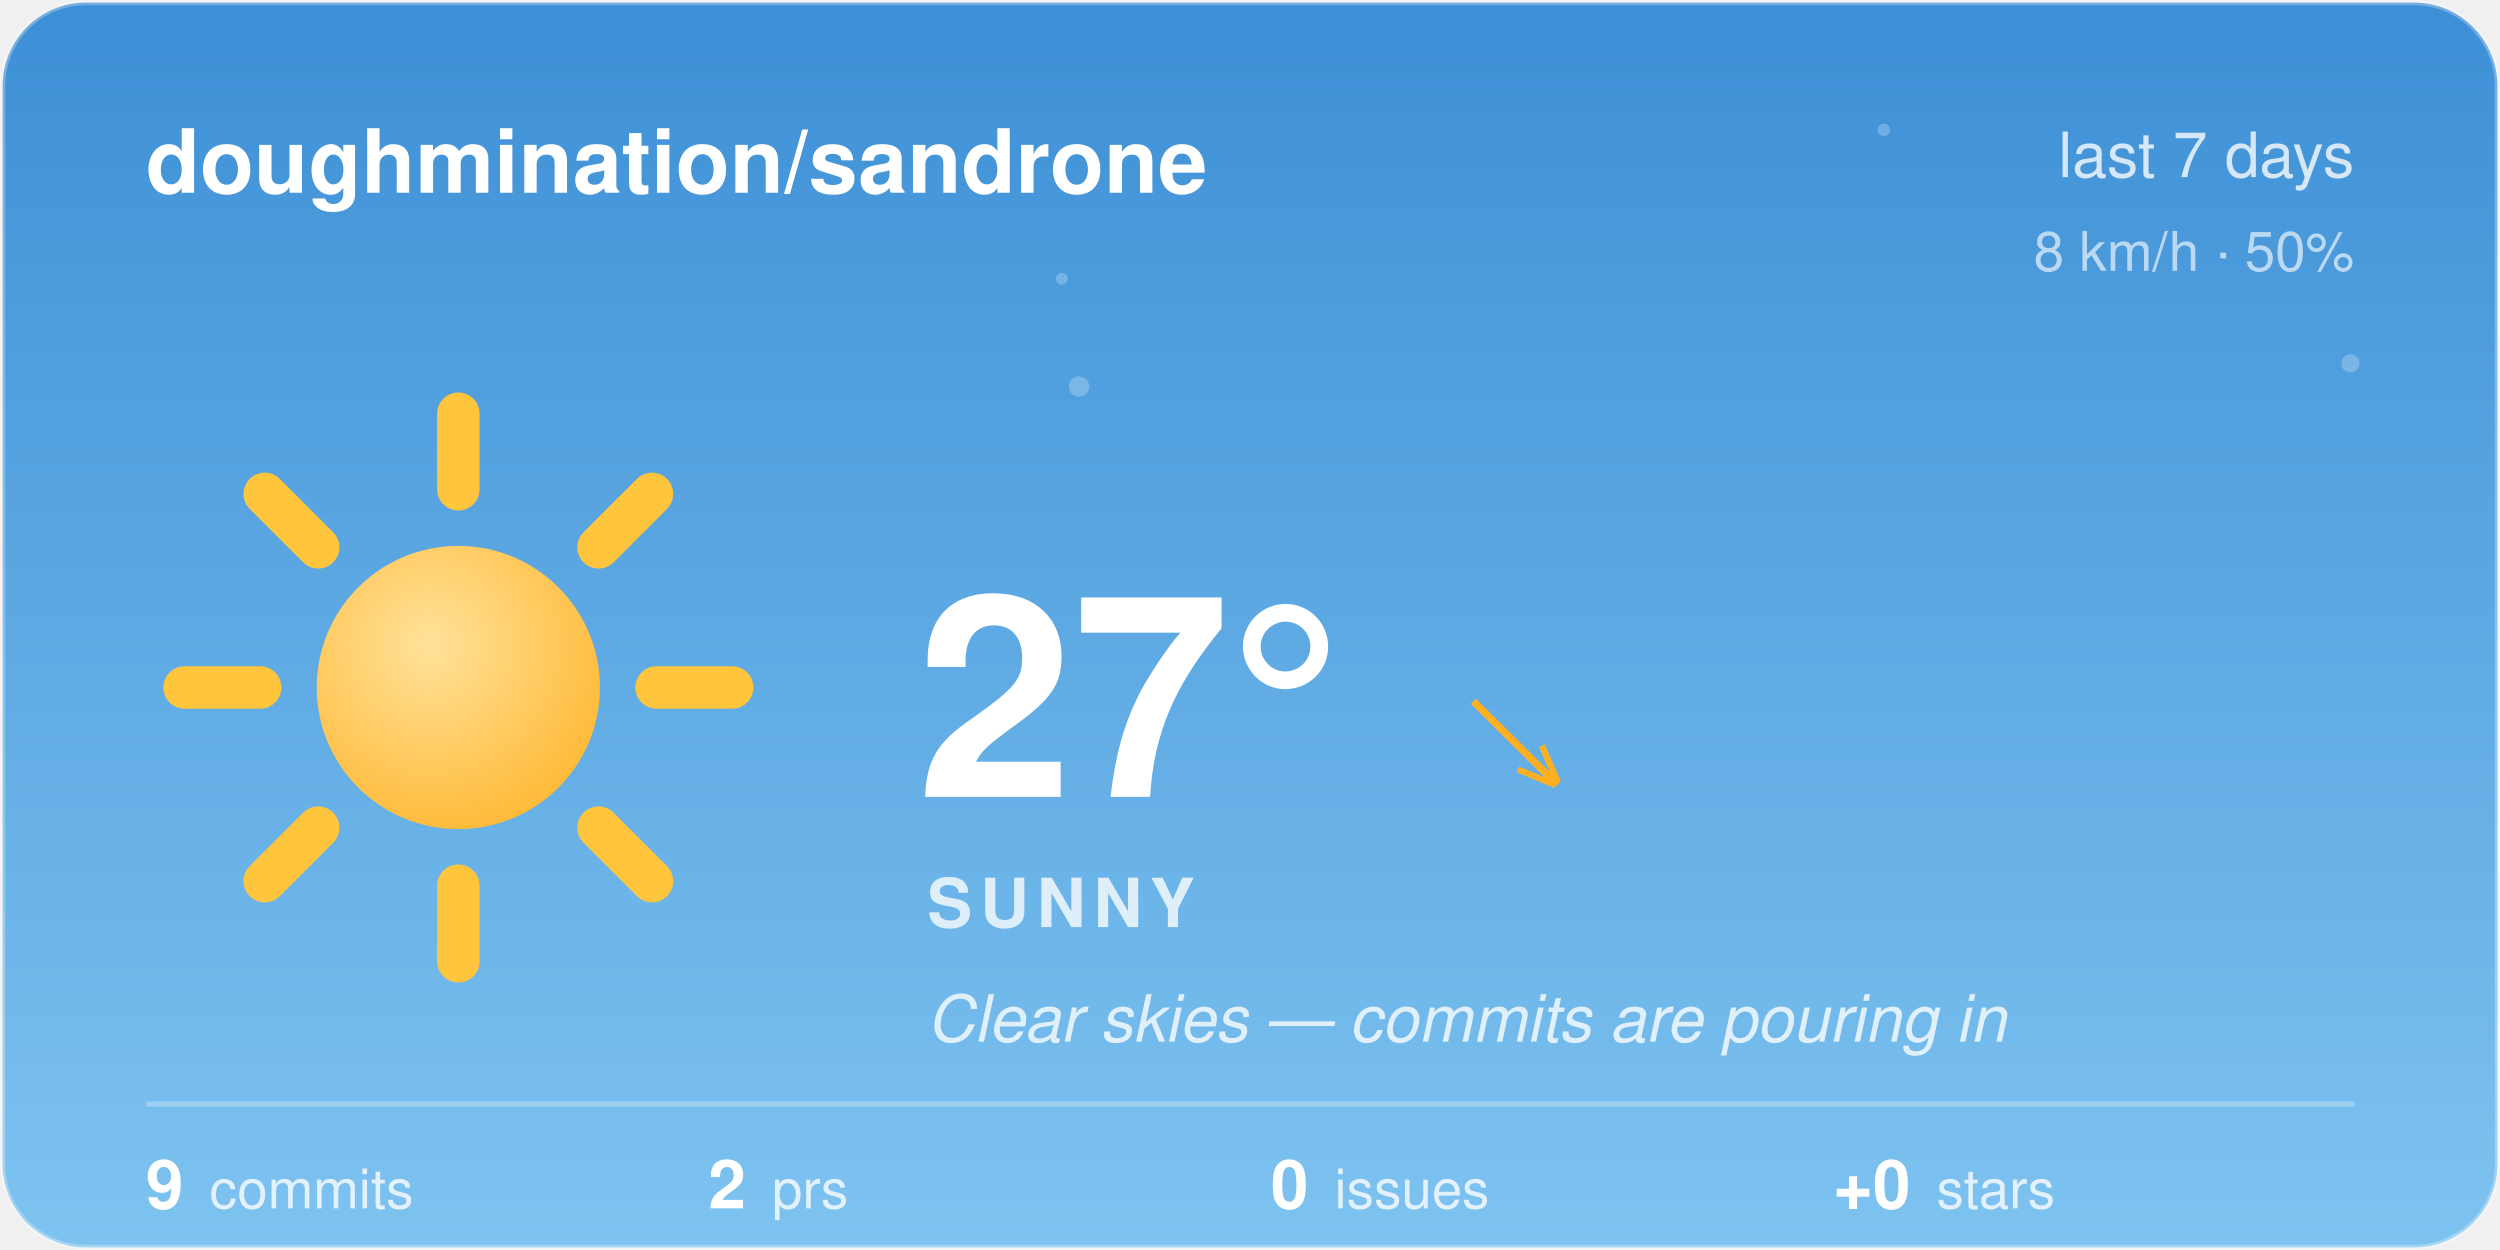
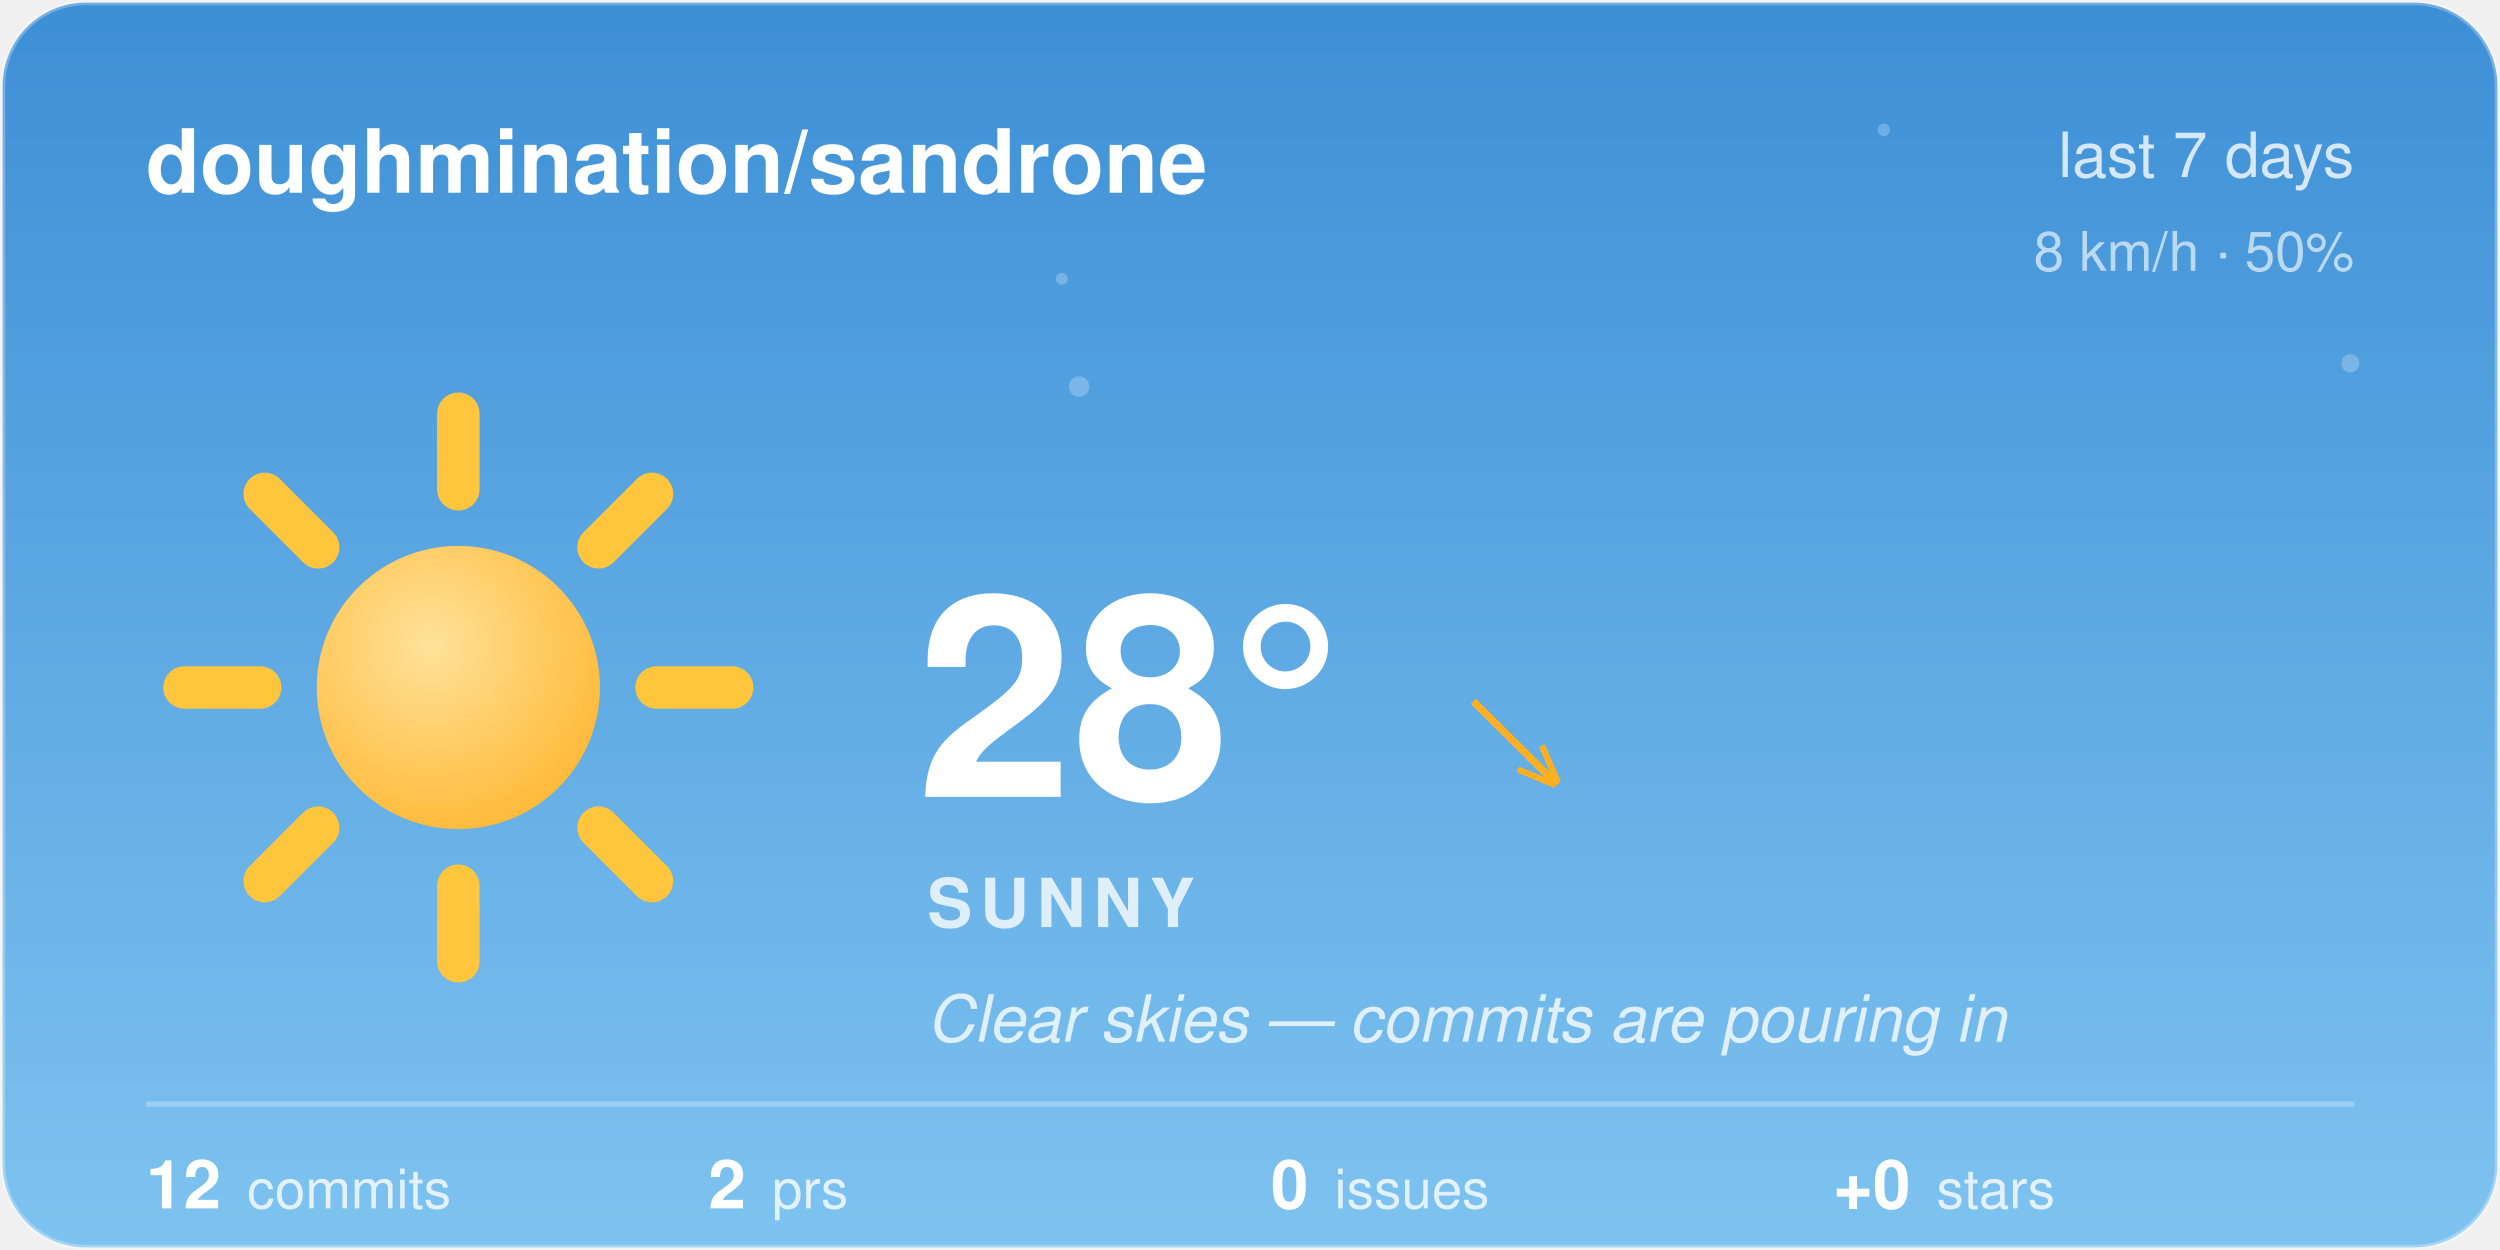
<svg xmlns="http://www.w3.org/2000/svg" width="480" height="240" viewBox="0 0 480 240">
  <style>@keyframes aw-spin{to{transform:rotate(360deg)}}@keyframes aw-breathe{50%{transform:scale(1.05)}}.aw-rays{animation:aw-spin 90s linear infinite;transform-origin:32px 32px}.aw-sun-core{animation:aw-breathe 4s ease-in-out infinite;transform-origin:32px 32px}@keyframes aw-twinkle{50%{opacity:1}}.aw-star{opacity:.25;animation:aw-twinkle 2.8s ease-in-out infinite}.aw-t2{animation-delay:.9s}.aw-t3{animation-delay:1.7s}@media (prefers-reduced-motion:reduce){*{animation:none !important}}.aw-ink{fill:#ffffff}.aw-sub{fill:rgba(255,255,255,0.78)}.aw-faint{fill:rgba(255,255,255,0.28)}.aw-stroke{stroke:rgba(255,255,255,0.28)}.aw-s0{stop-color:#3D8FD6}.aw-s1{stop-color:#7EC3F0}.aw-c0{stop-color:#ffffff}.aw-c1{stop-color:#d7dee8}.aw-bg{fill:transparent}@media (prefers-color-scheme:dark){.aw-ink{fill:#ffffff}.aw-sub{fill:rgba(255,255,255,0.78)}.aw-faint{fill:rgba(255,255,255,0.28)}.aw-stroke{stroke:rgba(255,255,255,0.28)}.aw-s0{stop-color:#12295C}.aw-s1{stop-color:#3A5FA0}.aw-c0{stop-color:#b8c4d4}.aw-c1{stop-color:#8494ac}.aw-bg{fill:transparent}}</style>
  <defs>
    <linearGradient id="aw-sky" x1="0" y1="0" x2="0" y2="1">
      <stop offset="0" class="aw-s0" />
      <stop offset="1" class="aw-s1" />
    </linearGradient>
    <linearGradient id="awg-cloud" x1="0" y1="0" x2="0" y2="1">
      <stop offset="0" class="aw-c0" />
      <stop offset="1" class="aw-c1" />
    </linearGradient>
    <radialGradient id="awg-sun" cx="0.4" cy="0.35" r="0.85">
      <stop offset="0" stop-color="#FFE29A" />
      <stop offset="1" stop-color="#FFB020" />
    </radialGradient>
    <linearGradient id="awg-storm" x1="0" y1="0" x2="0" y2="1">
      <stop offset="0" stop-color="#7A8699" />
      <stop offset="1" stop-color="#56637A" />
    </linearGradient>
    <symbol id="aw-i-sunny" viewBox="0 0 64 64">
      <g class="aw-rays" stroke="#FFC53D" stroke-width="4.5" stroke-linecap="round">
        <line x1="53" y1="32" x2="61" y2="32" />
        <line x1="46.85" y1="46.85" x2="52.51" y2="52.51" />
        <line x1="32" y1="53" x2="32" y2="61" />
        <line x1="17.15" y1="46.85" x2="11.49" y2="52.51" />
        <line x1="11" y1="32" x2="3" y2="32" />
        <line x1="17.15" y1="17.15" x2="11.49" y2="11.49" />
        <line x1="32" y1="11" x2="32" y2="3" />
        <line x1="46.85" y1="17.15" x2="52.51" y2="11.49" />
      </g>
      <circle class="aw-sun-core" cx="32" cy="32" r="15" fill="url(#awg-sun)" />
    </symbol>
    <clipPath id="aw-card">
      <rect x="1" y="1" width="478" height="238" rx="16" />
    </clipPath>
  </defs>
  <rect x="0.5" y="0.5" width="479" height="239" rx="16" fill="url(#aw-sky)" class="aw-stroke" />
  <g clip-path="url(#aw-card)">
    <g fill="#F4FAFF">
      <circle class="aw-star aw-t1" cx="361.7" cy="24.94" r="1.2" opacity="0.6" />
      <circle class="aw-star aw-t2" cx="203.88" cy="53.53" r="1.15" opacity="0.6" />
      <circle class="aw-star aw-t3" cx="451.27" cy="69.76" r="1.75" opacity="0.6" />
      <circle class="aw-star aw-t1" cx="207.18" cy="74.22" r="1.97" opacity="0.6" />
    </g>
  </g>
  <text x="28" y="37" font-family="-apple-system, 'Segoe UI', Helvetica, Arial, sans-serif" font-size="17" font-weight="600" class="aw-ink">doughmination/sandrone</text>
  <text x="452" y="34" text-anchor="end" font-family="-apple-system, 'Segoe UI', Helvetica, Arial, sans-serif" font-size="12" class="aw-sub">last 7 days</text>
  <text x="452" y="52" text-anchor="end" font-family="-apple-system, 'Segoe UI', Helvetica, Arial, sans-serif" font-size="10.5" class="aw-sub" opacity="0.8">8 km/h · 50%</text>
  <use href="#aw-i-sunny" x="30" y="74" width="116" height="116" />
-   <text x="176" y="153" font-family="-apple-system, 'Segoe UI', Helvetica, Arial, sans-serif" font-size="54" font-weight="700" class="aw-ink">27°</text>
+   <text x="176" y="153" font-family="-apple-system, 'Segoe UI', Helvetica, Arial, sans-serif" font-size="54" font-weight="700" class="aw-ink">28°</text>
  <text x="282.5" y="150" font-family="-apple-system, 'Segoe UI', Helvetica, Arial, sans-serif" font-size="24" fill="#FFB020">↘</text>
  <text x="178" y="178" font-family="-apple-system, 'Segoe UI', Helvetica, Arial, sans-serif" font-size="13" font-weight="600" letter-spacing="1.5" class="aw-sub">SUNNY</text>
  <text x="178" y="200" font-family="-apple-system, 'Segoe UI', Helvetica, Arial, sans-serif" font-size="12.5" font-style="italic" class="aw-sub">Clear skies — commits are pouring in</text>
  <line x1="28" y1="212" x2="452" y2="212" class="aw-stroke" stroke-width="1" />
-   <text x="28" y="232" font-family="-apple-system, 'Segoe UI', Helvetica, Arial, sans-serif" font-size="13" font-weight="600" class="aw-ink">9<tspan dx="5" font-size="10.5" font-weight="400" class="aw-sub">commits</tspan>
+   <text x="28" y="232" font-family="-apple-system, 'Segoe UI', Helvetica, Arial, sans-serif" font-size="13" font-weight="600" class="aw-ink">12<tspan dx="5" font-size="10.5" font-weight="400" class="aw-sub">commits</tspan>
  </text>
  <text x="136" y="232" font-family="-apple-system, 'Segoe UI', Helvetica, Arial, sans-serif" font-size="13" font-weight="600" class="aw-ink">2<tspan dx="5" font-size="10.5" font-weight="400" class="aw-sub">prs</tspan>
  </text>
  <text x="244" y="232" font-family="-apple-system, 'Segoe UI', Helvetica, Arial, sans-serif" font-size="13" font-weight="600" class="aw-ink">0<tspan dx="5" font-size="10.5" font-weight="400" class="aw-sub">issues</tspan>
  </text>
  <text x="352" y="232" font-family="-apple-system, 'Segoe UI', Helvetica, Arial, sans-serif" font-size="13" font-weight="600" class="aw-ink">+0<tspan dx="5" font-size="10.5" font-weight="400" class="aw-sub">stars</tspan>
  </text>
</svg>
